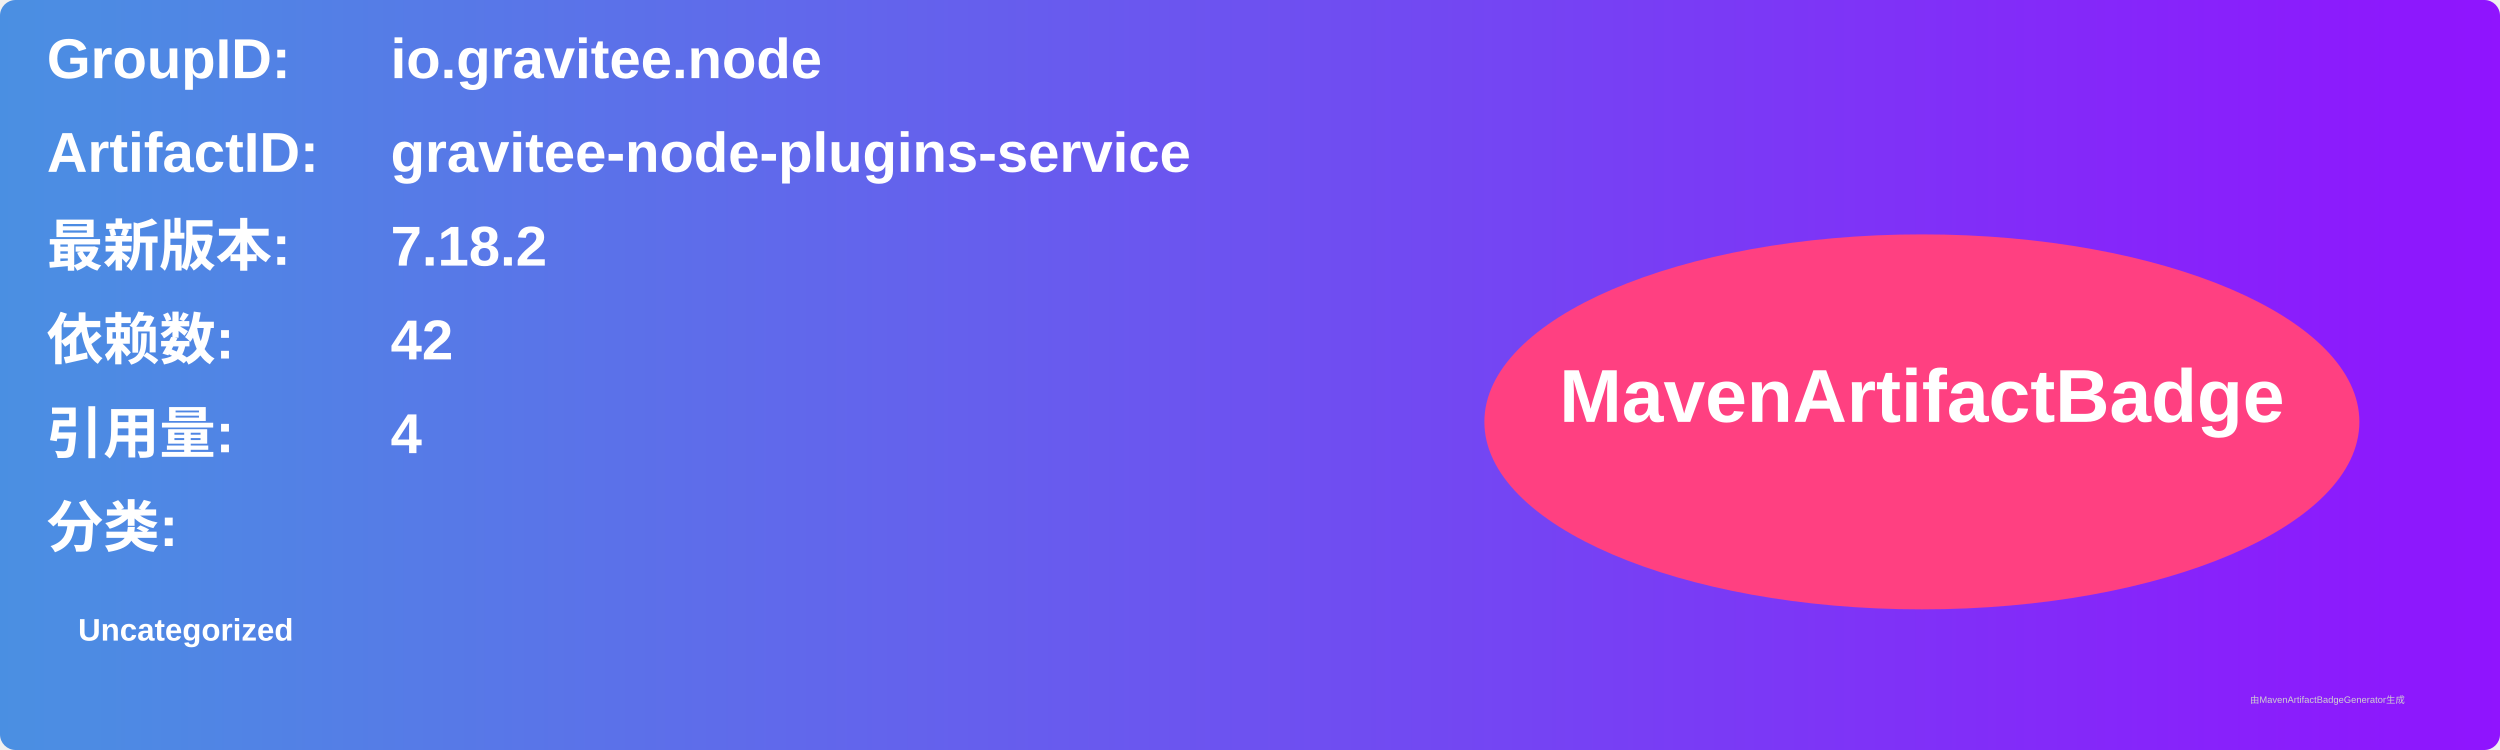
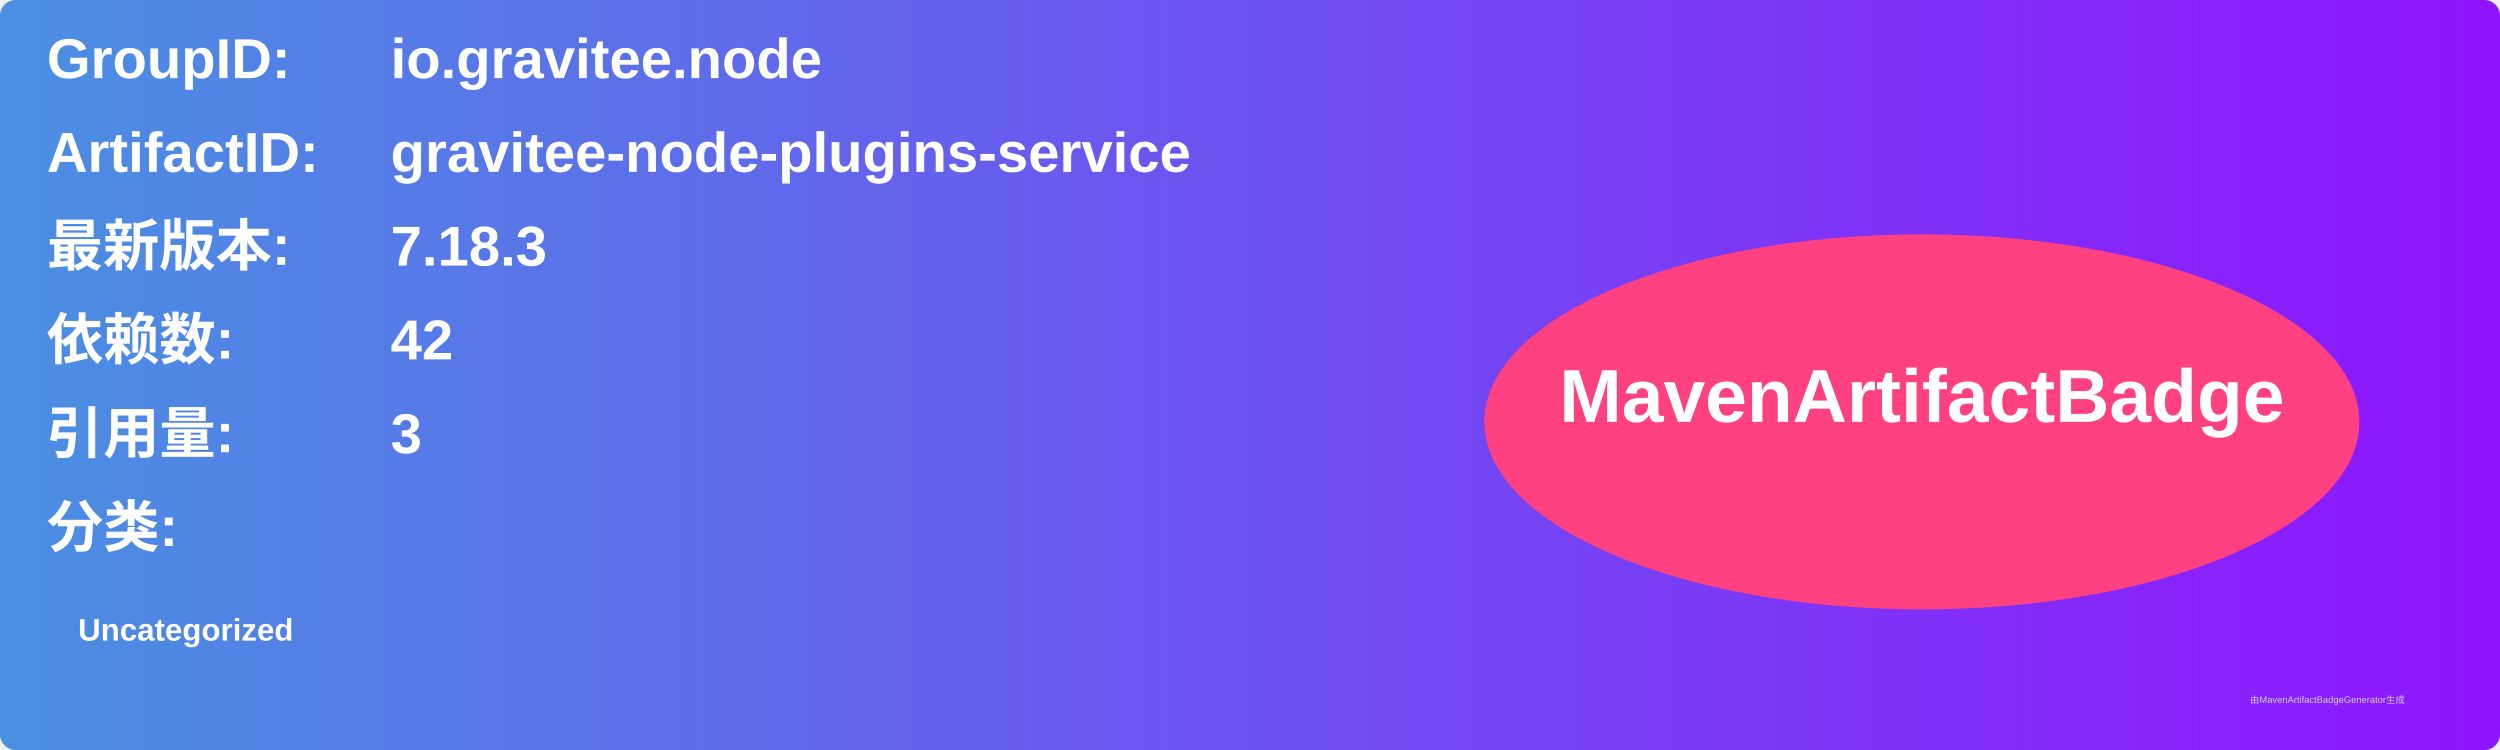
<svg xmlns="http://www.w3.org/2000/svg" width="800" height="240" viewBox="0 0 800 240">
  <linearGradient id="grad" x1="0%" y1="0%" x2="100%" y2="0%">
    <stop offset="0%" stop-color="#4a90e2" />
    <stop offset="100%" stop-color="#9013fe" />
  </linearGradient>
  <rect width="100%" height="100%" rx="5" ry="5" fill="url(#grad)" />
  <g transform="translate(15, 15)">
    <text x="0" y="10" font-family="Arial" font-size="18" fill="white" font-weight="bold" width="260">GroupID:</text>
    <text x="110" y="10" font-family="Arial" font-size="18" fill="white" font-weight="bold" width="460">io.gravitee.node</text>
    <text x="0" y="40" font-family="Arial" font-size="18" fill="white" font-weight="bold" width="260">ArtifactID:</text>
    <text x="110" y="40" font-family="Arial" font-size="18" fill="white" font-weight="bold" width="460">gravitee-node-plugins-service</text>
    <text x="0" y="70" font-family="Arial" font-size="18" fill="white" font-weight="bold">最新版本:</text>
    <text x="110" y="70" font-family="Arial" font-size="18" fill="white" font-weight="bold">
-       <tspan font-weight="bold">7.18.2</tspan>
+       <tspan font-weight="bold">7.18.3</tspan>
    </text>
    <text x="0" y="100" font-family="Arial" font-size="18" fill="white" font-weight="bold">依赖数: </text>
    <text x="110" y="100" font-family="Arial" font-size="18" fill="white">
      <tspan font-weight="bold">42</tspan>
    </text>
    <text x="0" y="130" font-family="Arial" font-size="18" fill="white" font-weight="bold">引用量: </text>
    <text x="110" y="130" font-family="Arial" font-size="18" fill="white">
-       <tspan font-weight="bold">4</tspan>
+       <tspan font-weight="bold">3</tspan>
    </text>
    <text x="0" y="160" font-family="Arial" font-size="18" fill="white" font-weight="bold">分类:</text>
    <text x="10" y="190" font-family="Arial" font-size="10" fill="white">
      <tspan font-weight="bold">Uncategorized</tspan>
    </text>
    <ellipse cx="600" cy="120" rx="140" ry="60" fill="#ff4081" />
    <text x="600" y="120" text-anchor="middle" font-family="Arial" font-size="24" fill="white" font-weight="bold">MavenArtifactBadge</text>
  </g>
  <text x="720" y="225" font-family="Arial" font-size="3" fill="#d0d0d0">由MavenArtifactBadgeGenerator生成</text>
</svg>
